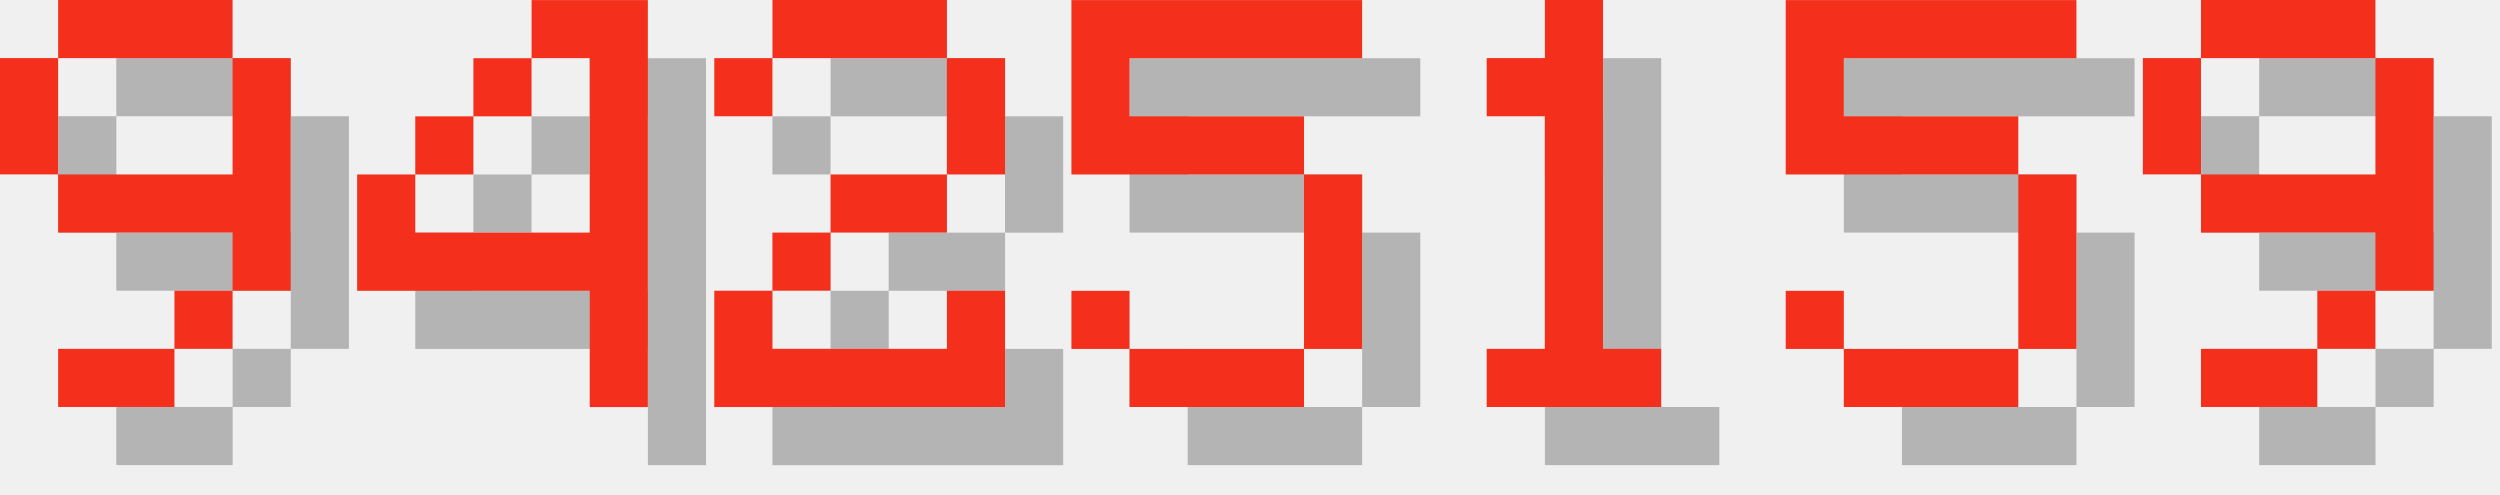
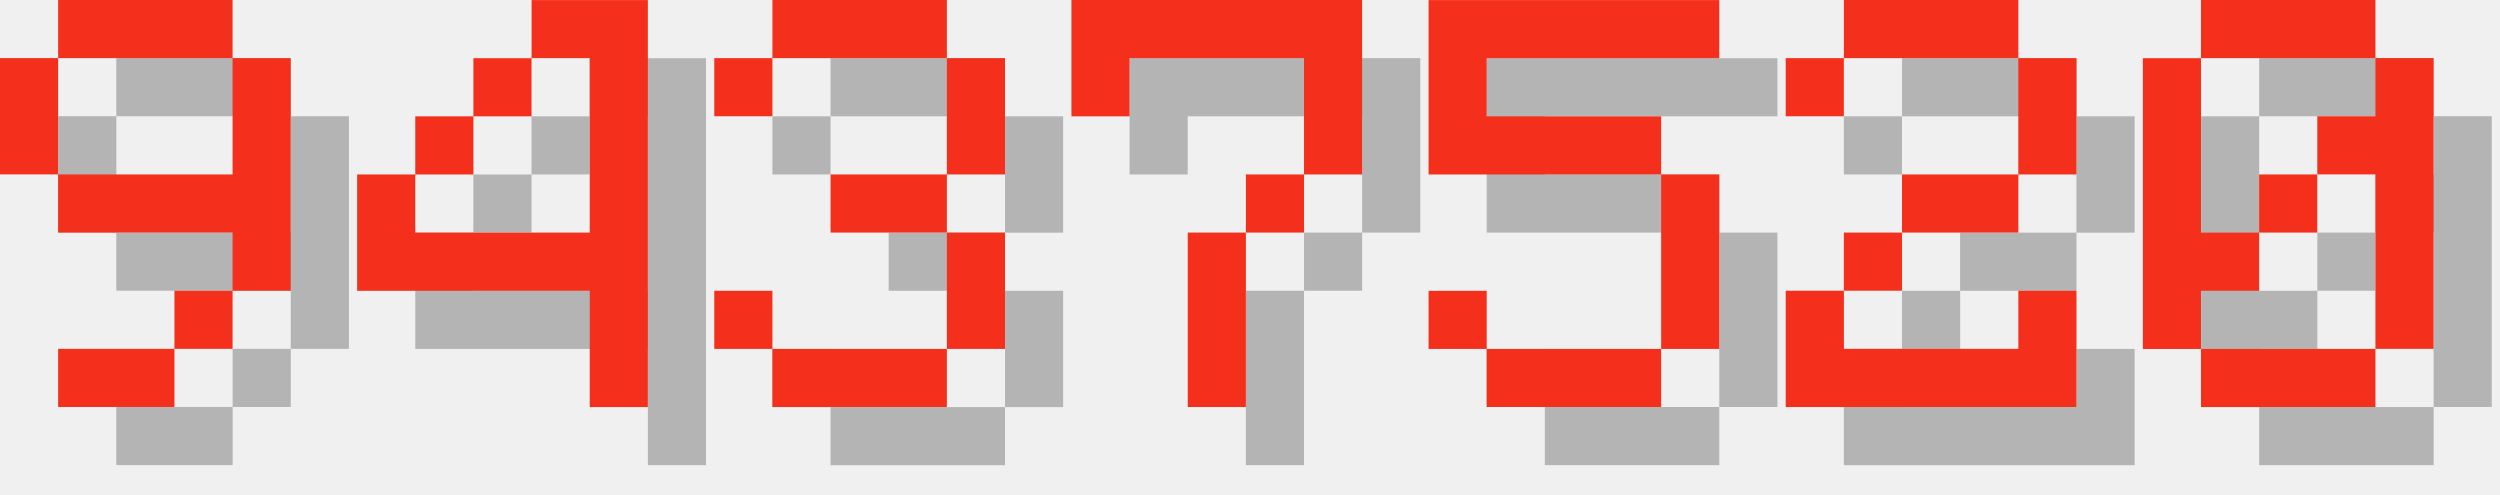
<svg xmlns="http://www.w3.org/2000/svg" version="1.1" width="182.0" height="36">
  <style>
        .text-foreground {
            fill: #F4301C;
        }
        .text-shadow {
            fill: #000000;
            fill-opacity: 0.25;
        }
    </style>
  <g class="digit" id="digit_9" transform="translate(0.0, 0), scale(4)">
    <path id="digit_9_shadow" class="text-shadow" d="m2.117 1.058v1.058h3.175v-1.058h-3.175zm3.175 1.058v2.117h-3.175v1.058h3.175v1.058h1.058v-4.233h-1.058zm0 4.233h-1.058v1.058h1.058v-1.058zm-1.058 1.058h-2.117v1.058h2.117v-1.058zm-2.117-3.175v-2.117h-1.058v2.117h1.058z" fill-opacity=".5" style="paint-order:stroke fill markers" />
    <path id="digit_9_fg" class="text-foreground" d="m1.058 0v1.058h3.175v-1.058h-3.175zm3.175 1.058v2.117h-3.175v1.058h3.175v1.058h1.058v-4.233h-1.058zm0 4.233h-1.058v1.058h1.058v-1.058zm-1.058 1.058h-2.117v1.058h2.117v-1.058zm-2.117-3.175v-2.117h-1.058v2.117h1.058z" fill="#fff" style="paint-order:stroke fill markers" />
  </g>
  <g class="digit" id="digit_4" transform="translate(26.0, 0), scale(4)">
    <path id="digit_4_shadow" class="text-shadow" d="m4.233 1.058v1.058h1.058v3.175h-3.175v-1.058h-1.058v2.117h4.233v2.117h1.058v-7.408h-2.117zm-2.117 3.175h1.058v-1.058h-1.058v1.058zm1.058-1.058h1.058v-1.058h-1.058v1.058z" fill-opacity=".5" style="paint-order:stroke fill markers" />
    <path id="digit_4_fg" class="text-foreground" d="m3.175 0v1.058h1.058v3.175h-3.175v-1.058h-1.058v2.117h4.233v2.117h1.058v-7.408h-2.117zm-2.117 3.175h1.058v-1.058h-1.058v1.058zm1.058-1.058h1.058v-1.058h-1.058v1.058z" fill="#fff" style="paint-order:stroke fill markers" />
  </g>
-   <g class="digit" id="digit_2" transform="translate(52.0, 0), scale(4)">
+   <g class="digit" id="digit_3" transform="translate(52.0, 0), scale(4)">
+     <path id="digit_3_shadow" class="text-shadow" d="m1.058 2.117v1.058h1.058v-1.058h3.175v2.117h-2.117v1.058h2.117v2.117h-3.175v-1.058h-1.058v1.058h1.058v1.058h3.175v-1.058h1.058v-2.117h-1.058v-1.058h1.058v-2.117h-1.058v-1.058h-3.175v1.058h-1.058z" fill-opacity=".5" style="paint-order:stroke fill markers" />
+     <path id="digit_3_fg" class="text-foreground" d="m0 1.058v1.058h1.058v-1.058h3.175v2.117h-2.117v1.058h2.117v2.117h-3.175v-1.058h-1.058v1.058h1.058v1.058h3.175v-1.058h1.058v-2.117h-1.058v-1.058h1.058v-2.117h-1.058v-1.058h-3.175v1.058h-1.058z" fill="#fff" style="paint-order:stroke fill markers" />
+   </g>
+   <g class="digit" id="digit_7" transform="translate(78.0, 0), scale(4)">
+     <path id="digit_7_shadow" class="text-shadow" d="m1.058 1.058 2e-6 2.117h1.058v-1.058h3.175v1.058l2e-7 1.058h-1.058v1.058h-1.058l4e-7 3.175 1.058 1e-7v-3.175h1.058v-1.058h1.058l5e-7 -1.058v-2.117z" fill-opacity=".5" style="paint-order:stroke fill markers" />
+     <path id="digit_7_fg" class="text-foreground" d="m0 0 2e-6 2.117h1.058v-1.058h3.175v1.058l2e-7 1.058h-1.058v1.058h-1.058l4e-7 3.175 1.058 1e-7v-3.175h1.058v-1.058h1.058l5e-7 -1.058v-2.117z" fill="#fff" style="paint-order:stroke fill markers" />
+   </g>
+   <g class="digit" id="digit_5" transform="translate(104.0, 0), scale(4)">
+     <path id="digit_5_shadow" class="text-shadow" d="m1.058 1.058v3.175h4.233v3.175h-3.175v-1.058h-1.058v1.058h1.058v1.058h3.175v-1.058h1.058v-3.175h-1.058v-1.058h-3.175v-1.058h4.233v-1.058h-5.292z" fill-opacity=".5" style="paint-order:stroke fill markers" />
+     <path id="digit_5_fg" class="text-foreground" d="m0 0v3.175h4.233v3.175h-3.175v-1.058h-1.058v1.058h1.058v1.058h3.175v-1.058h1.058v-3.175h-1.058v-1.058h-3.175v-1.058h4.233v-1.058h-5.292z" fill="#fff" style="paint-order:stroke fill markers" />
+   </g>
+   <g class="digit" id="digit_2" transform="translate(130.0, 0), scale(4)">
    <path id="digit_2_shadow" class="text-shadow" d="m1.058 2.117v1.058h1.058v-1.058h3.175v2.117h-2.117v1.058h-1.058v1.058h-1.058v2.117h5.292v-2.117h-1.058v1.058h-3.175v-1.058h1.058v-1.058h2.117v-1.058h1.058v-2.117h-1.058v-1.058h-3.175v1.058h-1.058z" fill-opacity=".5" style="paint-order:stroke fill markers" />
    <path id="digit_2_fg" class="text-foreground" d="m0 1.058v1.058h1.058v-1.058h3.175v2.117h-2.117v1.058h-1.058v1.058h-1.058v2.117h5.292v-2.117h-1.058v1.058h-3.175v-1.058h1.058v-1.058h2.117v-1.058h1.058v-2.117h-1.058v-1.058h-3.175v1.058h-1.058z" fill="#fff" style="paint-order:stroke fill markers" />
  </g>
-   <g class="digit" id="digit_5" transform="translate(78.0, 0), scale(4)">
-     <path id="digit_5_shadow" class="text-shadow" d="m1.058 1.058v3.175h4.233v3.175h-3.175v-1.058h-1.058v1.058h1.058v1.058h3.175v-1.058h1.058v-3.175h-1.058v-1.058h-3.175v-1.058h4.233v-1.058h-5.292z" fill-opacity=".5" style="paint-order:stroke fill markers" />
-     <path id="digit_5_fg" class="text-foreground" d="m0 0v3.175h4.233v3.175h-3.175v-1.058h-1.058v1.058h1.058v1.058h3.175v-1.058h1.058v-3.175h-1.058v-1.058h-3.175v-1.058h4.233v-1.058h-5.292z" fill="#fff" style="paint-order:stroke fill markers" />
-   </g>
-   <g class="digit" id="digit_1" transform="translate(104.0, 0), scale(4)">
-     <path id="digit_1_shadow" class="text-shadow" d="m2.117 2.117v1.058h1.058v4.233h-1.058v1.058h3.175v-1.058h-1.058v-6.35h-1.058v1.058h-1.058z" fill-opacity=".5" style="paint-order:stroke fill markers" />
-     <path id="digit_1_fg" class="text-foreground" d="m1.058 1.058v1.058h1.058v4.233h-1.058v1.058h3.175v-1.058h-1.058v-6.35h-1.058v1.058h-1.058z" fill="#fff" style="paint-order:stroke fill markers" />
-   </g>
-   <g class="digit" id="digit_5" transform="translate(130.0, 0), scale(4)">
-     <path id="digit_5_shadow" class="text-shadow" d="m1.058 1.058v3.175h4.233v3.175h-3.175v-1.058h-1.058v1.058h1.058v1.058h3.175v-1.058h1.058v-3.175h-1.058v-1.058h-3.175v-1.058h4.233v-1.058h-5.292z" fill-opacity=".5" style="paint-order:stroke fill markers" />
-     <path id="digit_5_fg" class="text-foreground" d="m0 0v3.175h4.233v3.175h-3.175v-1.058h-1.058v1.058h1.058v1.058h3.175v-1.058h1.058v-3.175h-1.058v-1.058h-3.175v-1.058h4.233v-1.058h-5.292z" fill="#fff" style="paint-order:stroke fill markers" />
-   </g>
-   <g class="digit" id="digit_9" transform="translate(156.0, 0), scale(4)">
-     <path id="digit_9_shadow" class="text-shadow" d="m2.117 1.058v1.058h3.175v-1.058h-3.175zm3.175 1.058v2.117h-3.175v1.058h3.175v1.058h1.058v-4.233h-1.058zm0 4.233h-1.058v1.058h1.058v-1.058zm-1.058 1.058h-2.117v1.058h2.117v-1.058zm-2.117-3.175v-2.117h-1.058v2.117h1.058z" fill-opacity=".5" style="paint-order:stroke fill markers" />
-     <path id="digit_9_fg" class="text-foreground" d="m1.058 0v1.058h3.175v-1.058h-3.175zm3.175 1.058v2.117h-3.175v1.058h3.175v1.058h1.058v-4.233h-1.058zm0 4.233h-1.058v1.058h1.058v-1.058zm-1.058 1.058h-2.117v1.058h2.117v-1.058zm-2.117-3.175v-2.117h-1.058v2.117h1.058z" fill="#fff" style="paint-order:stroke fill markers" />
+   <g class="digit" id="digit_0" transform="translate(156.0, 0), scale(4)">
+     <path id="digit_0_shadow" class="text-shadow" d="m2.117 1.058v1.058h3.175v-1.058h-3.175zm3.175 1.058v1.058h-1.058v1.058h1.058v3.175h1.058v-5.292h-1.058zm0 5.292h-3.175v1.058h3.175v-1.058zm-3.175 0v-1.058h1.058v-1.058h-1.058v-3.175h-1.058v5.292h1.058zm1.058-2.117h1.058v-1.058h-1.058v1.058z" fill-opacity=".5" style="paint-order:stroke fill markers" />
+     <path id="digit_0_fg" class="text-foreground" d="m1.058 0v1.058h3.175v-1.058h-3.175zm3.175 1.058v1.058h-1.058v1.058h1.058v3.175h1.058v-5.292h-1.058zm0 5.292h-3.175v1.058h3.175v-1.058zm-3.175 0v-1.058h1.058v-1.058h-1.058v-3.175h-1.058v5.292h1.058zm1.058-2.117h1.058v-1.058h-1.058v1.058z" fill="#fff" style="paint-order:stroke fill markers" />
  </g>
</svg>
